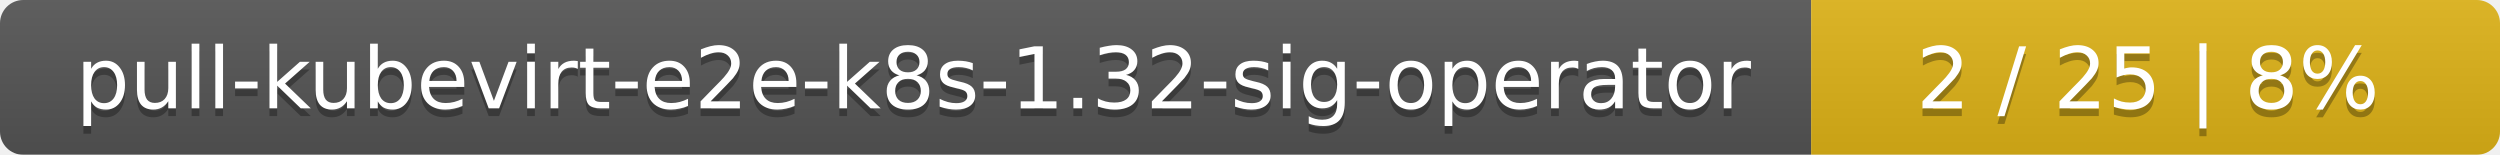
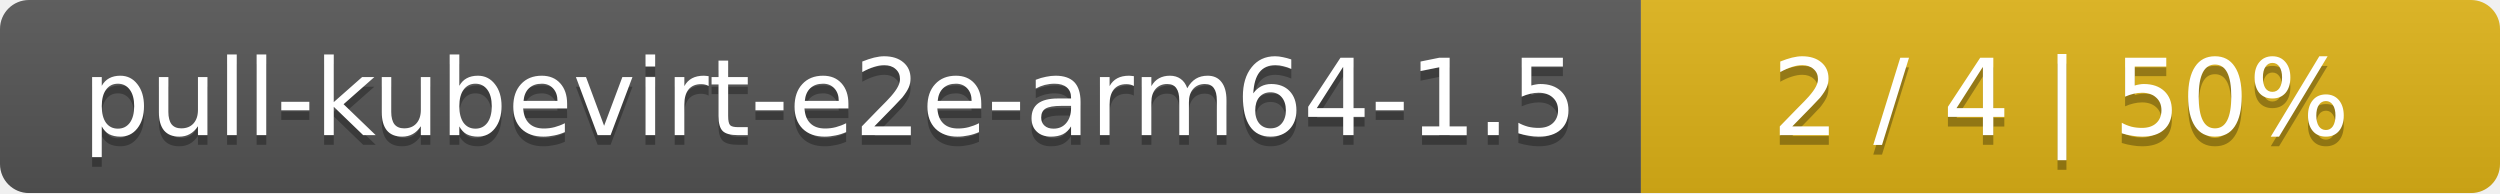
- <svg xmlns="http://www.w3.org/2000/svg" width="323" height="20">
+ <svg xmlns="http://www.w3.org/2000/svg" width="259" height="20">
  <linearGradient id="smooth" x2="0" y2="100%">
    <stop offset="0" stop-color="#bbb" stop-opacity=".1" />
    <stop offset="1" stop-opacity=".1" />
  </linearGradient>
  <mask id="round">
-     <rect width="323" height="20" rx="3" fill="#fff" />
+     <rect width="259" height="20" rx="3" fill="#fff" />
  </mask>
  <g mask="url(#round)">
-     <rect width="234" height="20" fill="#555" />
-     <rect x="234" width="89" height="20" fill="#dfb317" />
-     <rect width="323" height="20" fill="url(#smooth)" />
+     <rect width="170" height="20" fill="#555" />
+     <rect x="170" width="89" height="20" fill="#dfb317" />
+     <rect width="259" height="20" fill="url(#smooth)" />
  </g>
  <g fill="#fff" text-anchor="middle" font-family="DejaVu Sans,Verdana,Geneva,sans-serif" font-size="11">
-     <text x="118" y="15" fill="#010101" fill-opacity=".3">pull-kubevirt-e2e-k8s-1.32-sig-operator</text>
-     <text x="118" y="14">pull-kubevirt-e2e-k8s-1.32-sig-operator</text>
-     <text x="277.5" y="15" fill="#010101" fill-opacity=".3">2 / 25    |    8%</text>
-     <text x="277.5" y="14">2 / 25    |    8%</text>
+     <text x="86" y="15" fill="#010101" fill-opacity=".3">pull-kubevirt-e2e-arm64-1.5</text>
+     <text x="86" y="14">pull-kubevirt-e2e-arm64-1.5</text>
+     <text x="213.5" y="15" fill="#010101" fill-opacity=".3">2 / 4    |    50%</text>
+     <text x="213.5" y="14">2 / 4    |    50%</text>
  </g>
</svg>
